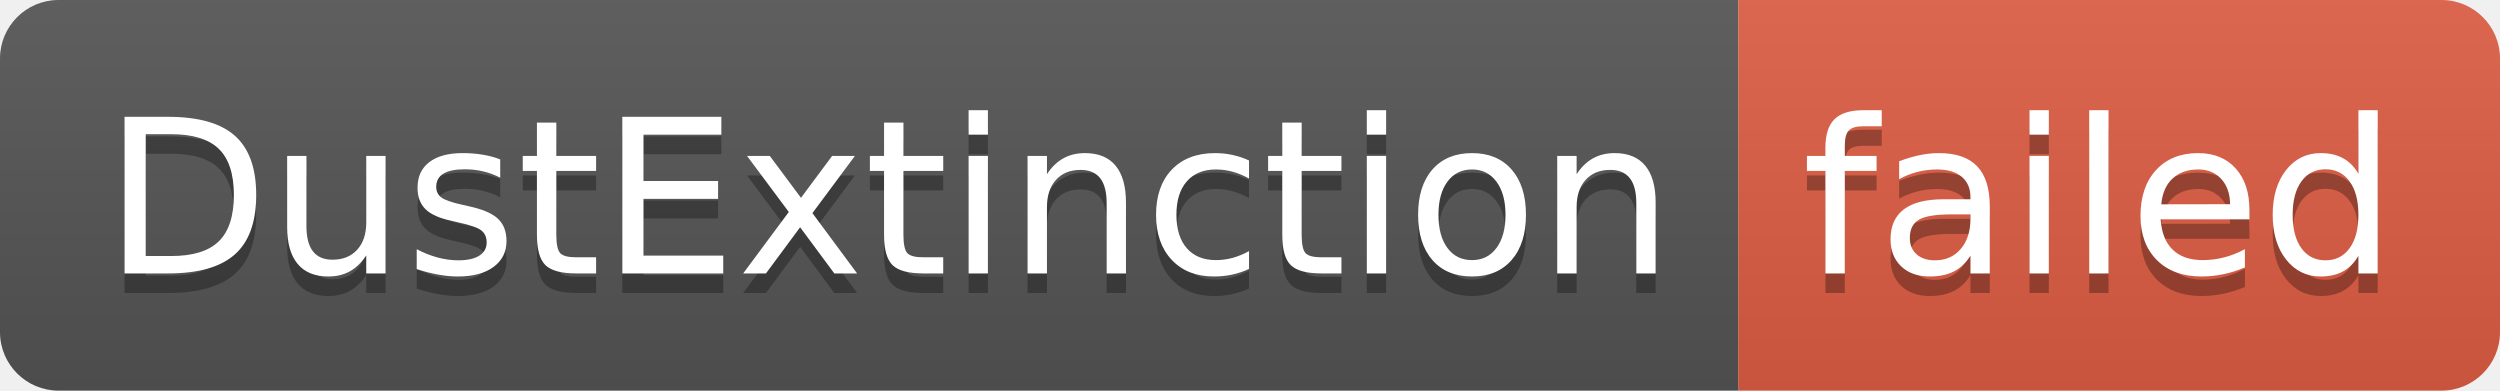
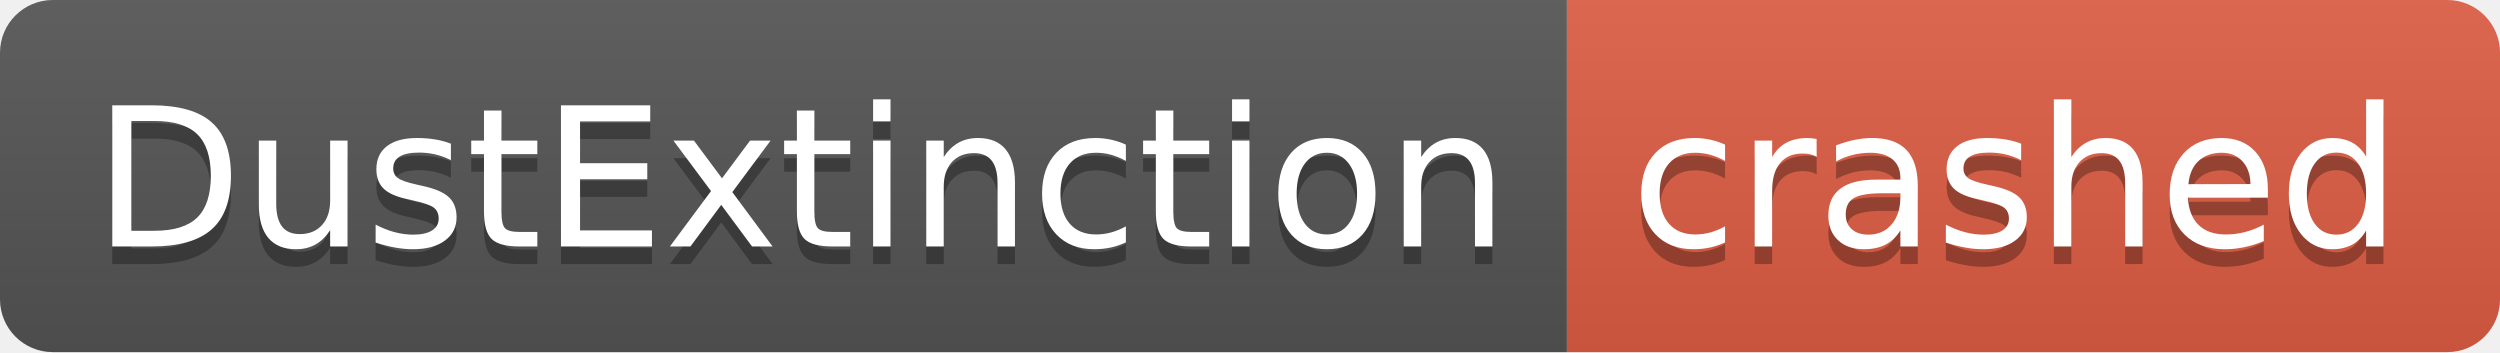
- <svg xmlns="http://www.w3.org/2000/svg" width="128" height="20" role="img" aria-label="DustExtinction: failed">
+ <svg xmlns="http://www.w3.org/2000/svg" width="142" height="20" role="img" aria-label="DustExtinction: crashed">
  <linearGradient id="s" x2="0" y2="100%">
    <stop offset="0" stop-color="#bbb" stop-opacity=".1" />
    <stop offset="1" stop-opacity=".1" />
  </linearGradient>
  <clipPath id="r">
-     <rect width="128" height="20" rx="3" fill="#fff" />
+     <rect width="142" height="20" rx="3" fill="#fff" />
  </clipPath>
  <g clip-path="url(#r)">
    <rect width="89" height="20" fill="#555" />
-     <rect x="89" width="39" height="20" fill="#e05d44" />
-     <rect width="128" height="20" fill="url(#s)" />
+     <rect x="89" width="53" height="20" fill="#e05d44" />
+     <rect width="142" height="20" fill="url(#s)" />
  </g>
  <g fill="#fff" text-anchor="middle" font-family="Verdana,Geneva,DejaVu Sans,sans-serif" text-rendering="geometricPrecision" font-size="110">
    <text aria-hidden="true" x="455" y="150" fill="#010101" fill-opacity=".3" transform="scale(.1)" textLength="790">DustExtinction</text>
    <text x="455" y="140" transform="scale(.1)" fill="#fff" textLength="790">DustExtinction</text>
-     <text aria-hidden="true" x="1075" y="150" fill="#010101" fill-opacity=".3" transform="scale(.1)" textLength="290">failed</text>
-     <text x="1075" y="140" transform="scale(.1)" fill="#fff" textLength="290">failed</text>
+     <text aria-hidden="true" x="1145" y="150" fill="#010101" fill-opacity=".3" transform="scale(.1)" textLength="430">crashed</text>
+     <text x="1145" y="140" transform="scale(.1)" fill="#fff" textLength="430">crashed</text>
  </g>
</svg>
